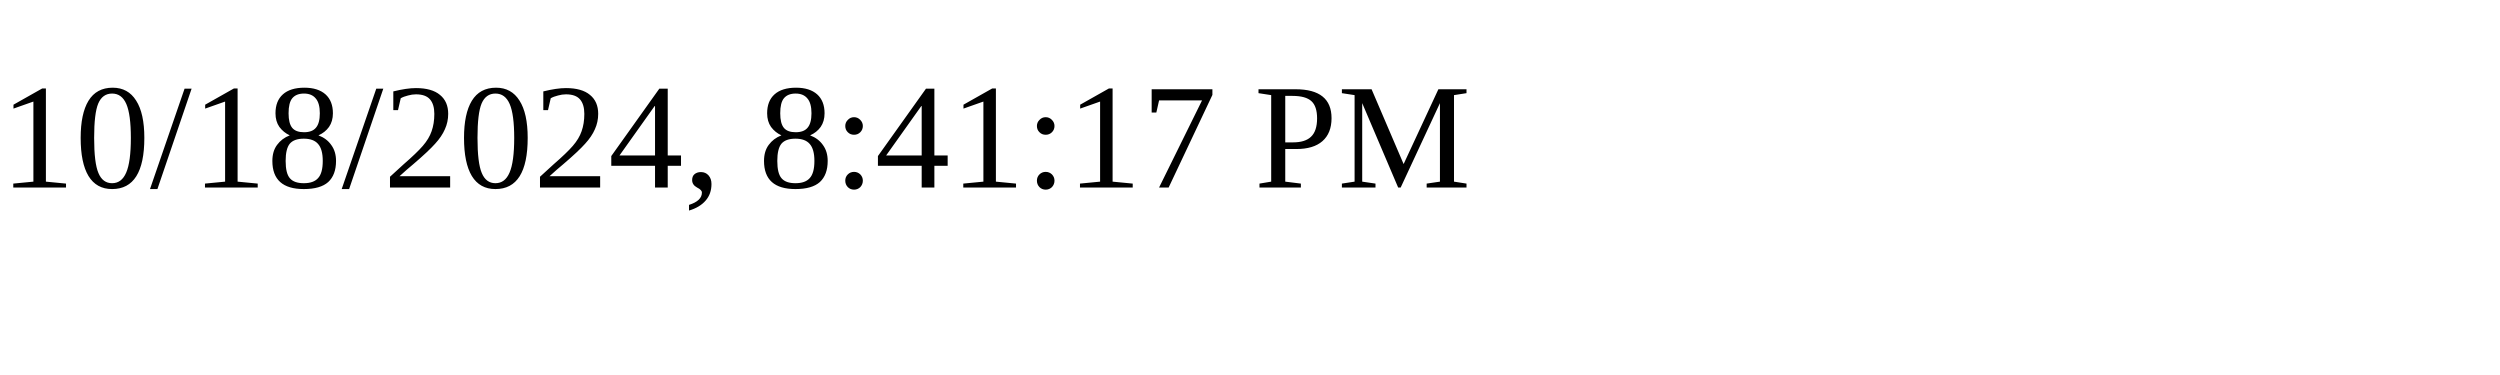
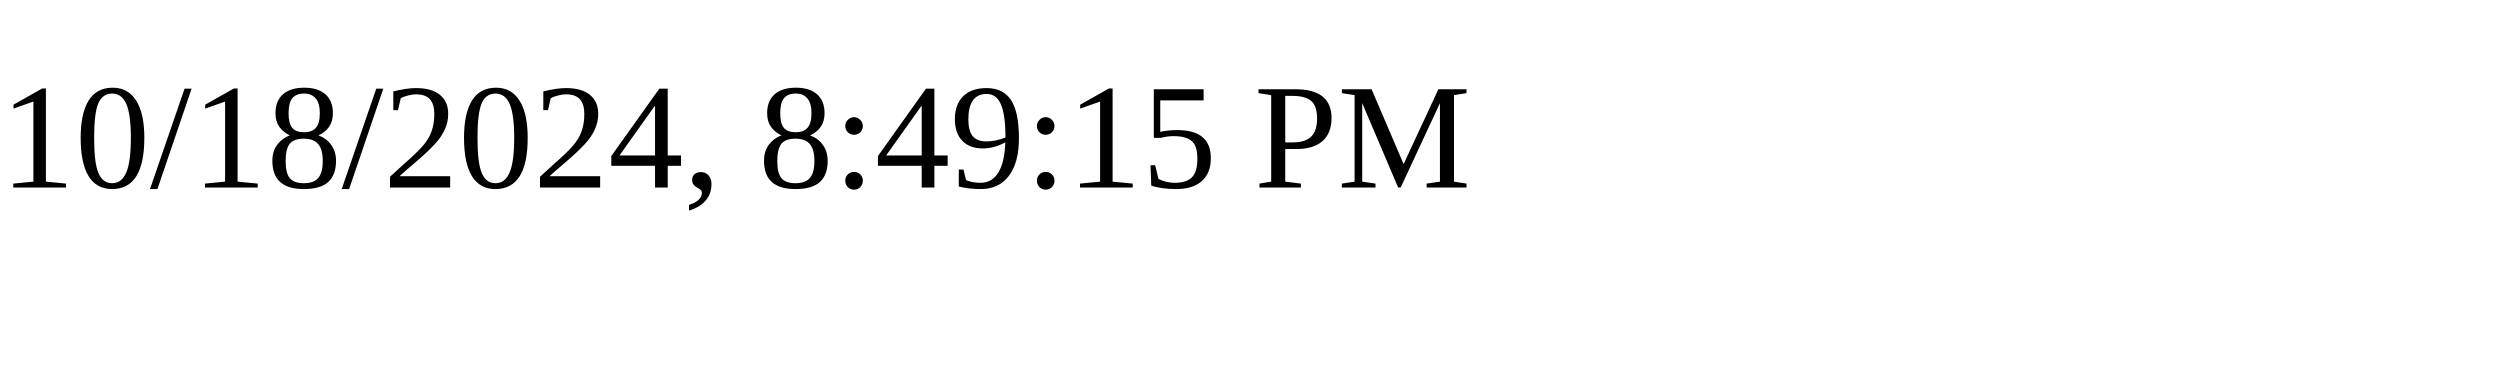
<svg xmlns="http://www.w3.org/2000/svg" height="30" width="200">
-   <text x="0" y="15">10/18/2024, 8:41:17 PM</text>
+   <text x="0" y="15">10/18/2024, 8:49:15 PM</text>
</svg>
